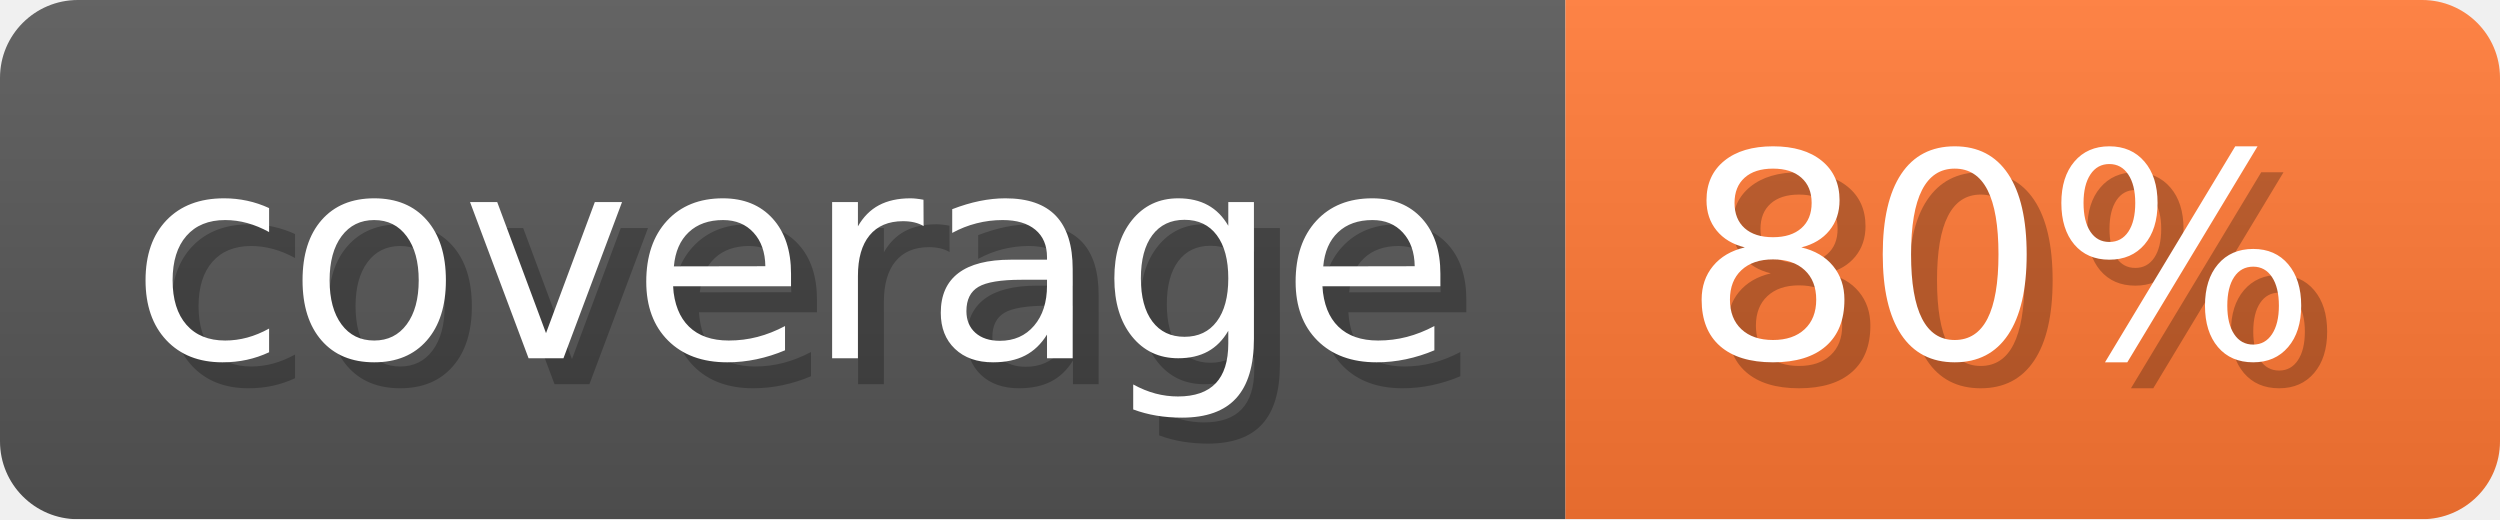
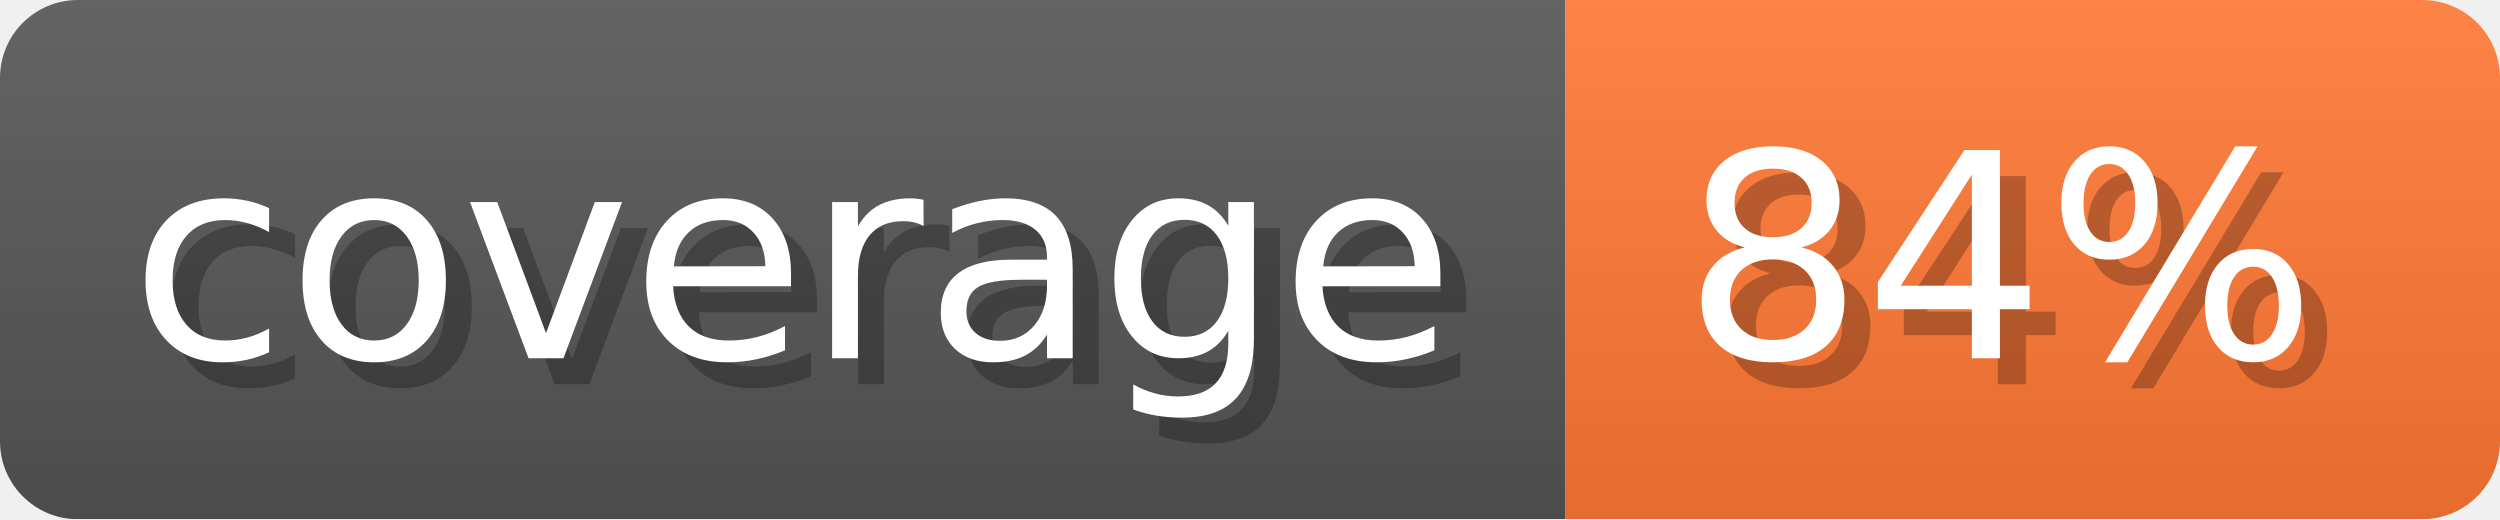
- <svg xmlns="http://www.w3.org/2000/svg" width="96.3" height="20" viewBox="0 0 963 200" role="img" aria-label="coverage: 80%">
-   <linearGradient id="mxSsq" x2="0" y2="100%">
+ <svg xmlns="http://www.w3.org/2000/svg" width="96.3" height="20" viewBox="0 0 963 200" role="img" aria-label="coverage: 84%">
+   <linearGradient id="sFjQX" x2="0" y2="100%">
    <stop offset="0" stop-opacity=".1" stop-color="#EEE" />
    <stop offset="1" stop-opacity=".1" />
  </linearGradient>
-   <mask id="Qhxiz">
+   <mask id="UueUa">
    <rect width="963" height="200" rx="30" fill="#FFF" />
  </mask>
-   <g mask="url(#Qhxiz)">
+   <g mask="url(#UueUa)">
    <rect width="603" height="200" fill="#555" />
    <rect width="360" height="200" fill="#F73" x="603" />
-     <rect width="963" height="200" fill="url(#mxSsq)" />
+     <rect width="963" height="200" fill="url(#sFjQX)" />
  </g>
  <g aria-hidden="true" text-anchor="start" font-family="Verdana,DejaVu Sans,sans-serif" font-size="110">
    <text x="60" y="148" textLength="503" fill="#000" opacity="0.25">coverage</text>
    <text x="50" y="138" textLength="503" fill="#fff">coverage</text>
-     <text x="658" y="148" textLength="260" fill="#000" opacity="0.25">80%</text>
-     <text x="648" y="138" textLength="260" fill="#fff">80%</text>
+     <text x="658" y="148" textLength="260" fill="#000" opacity="0.25">84%</text>
+     <text x="648" y="138" textLength="260" fill="#fff">84%</text>
  </g>
</svg>
